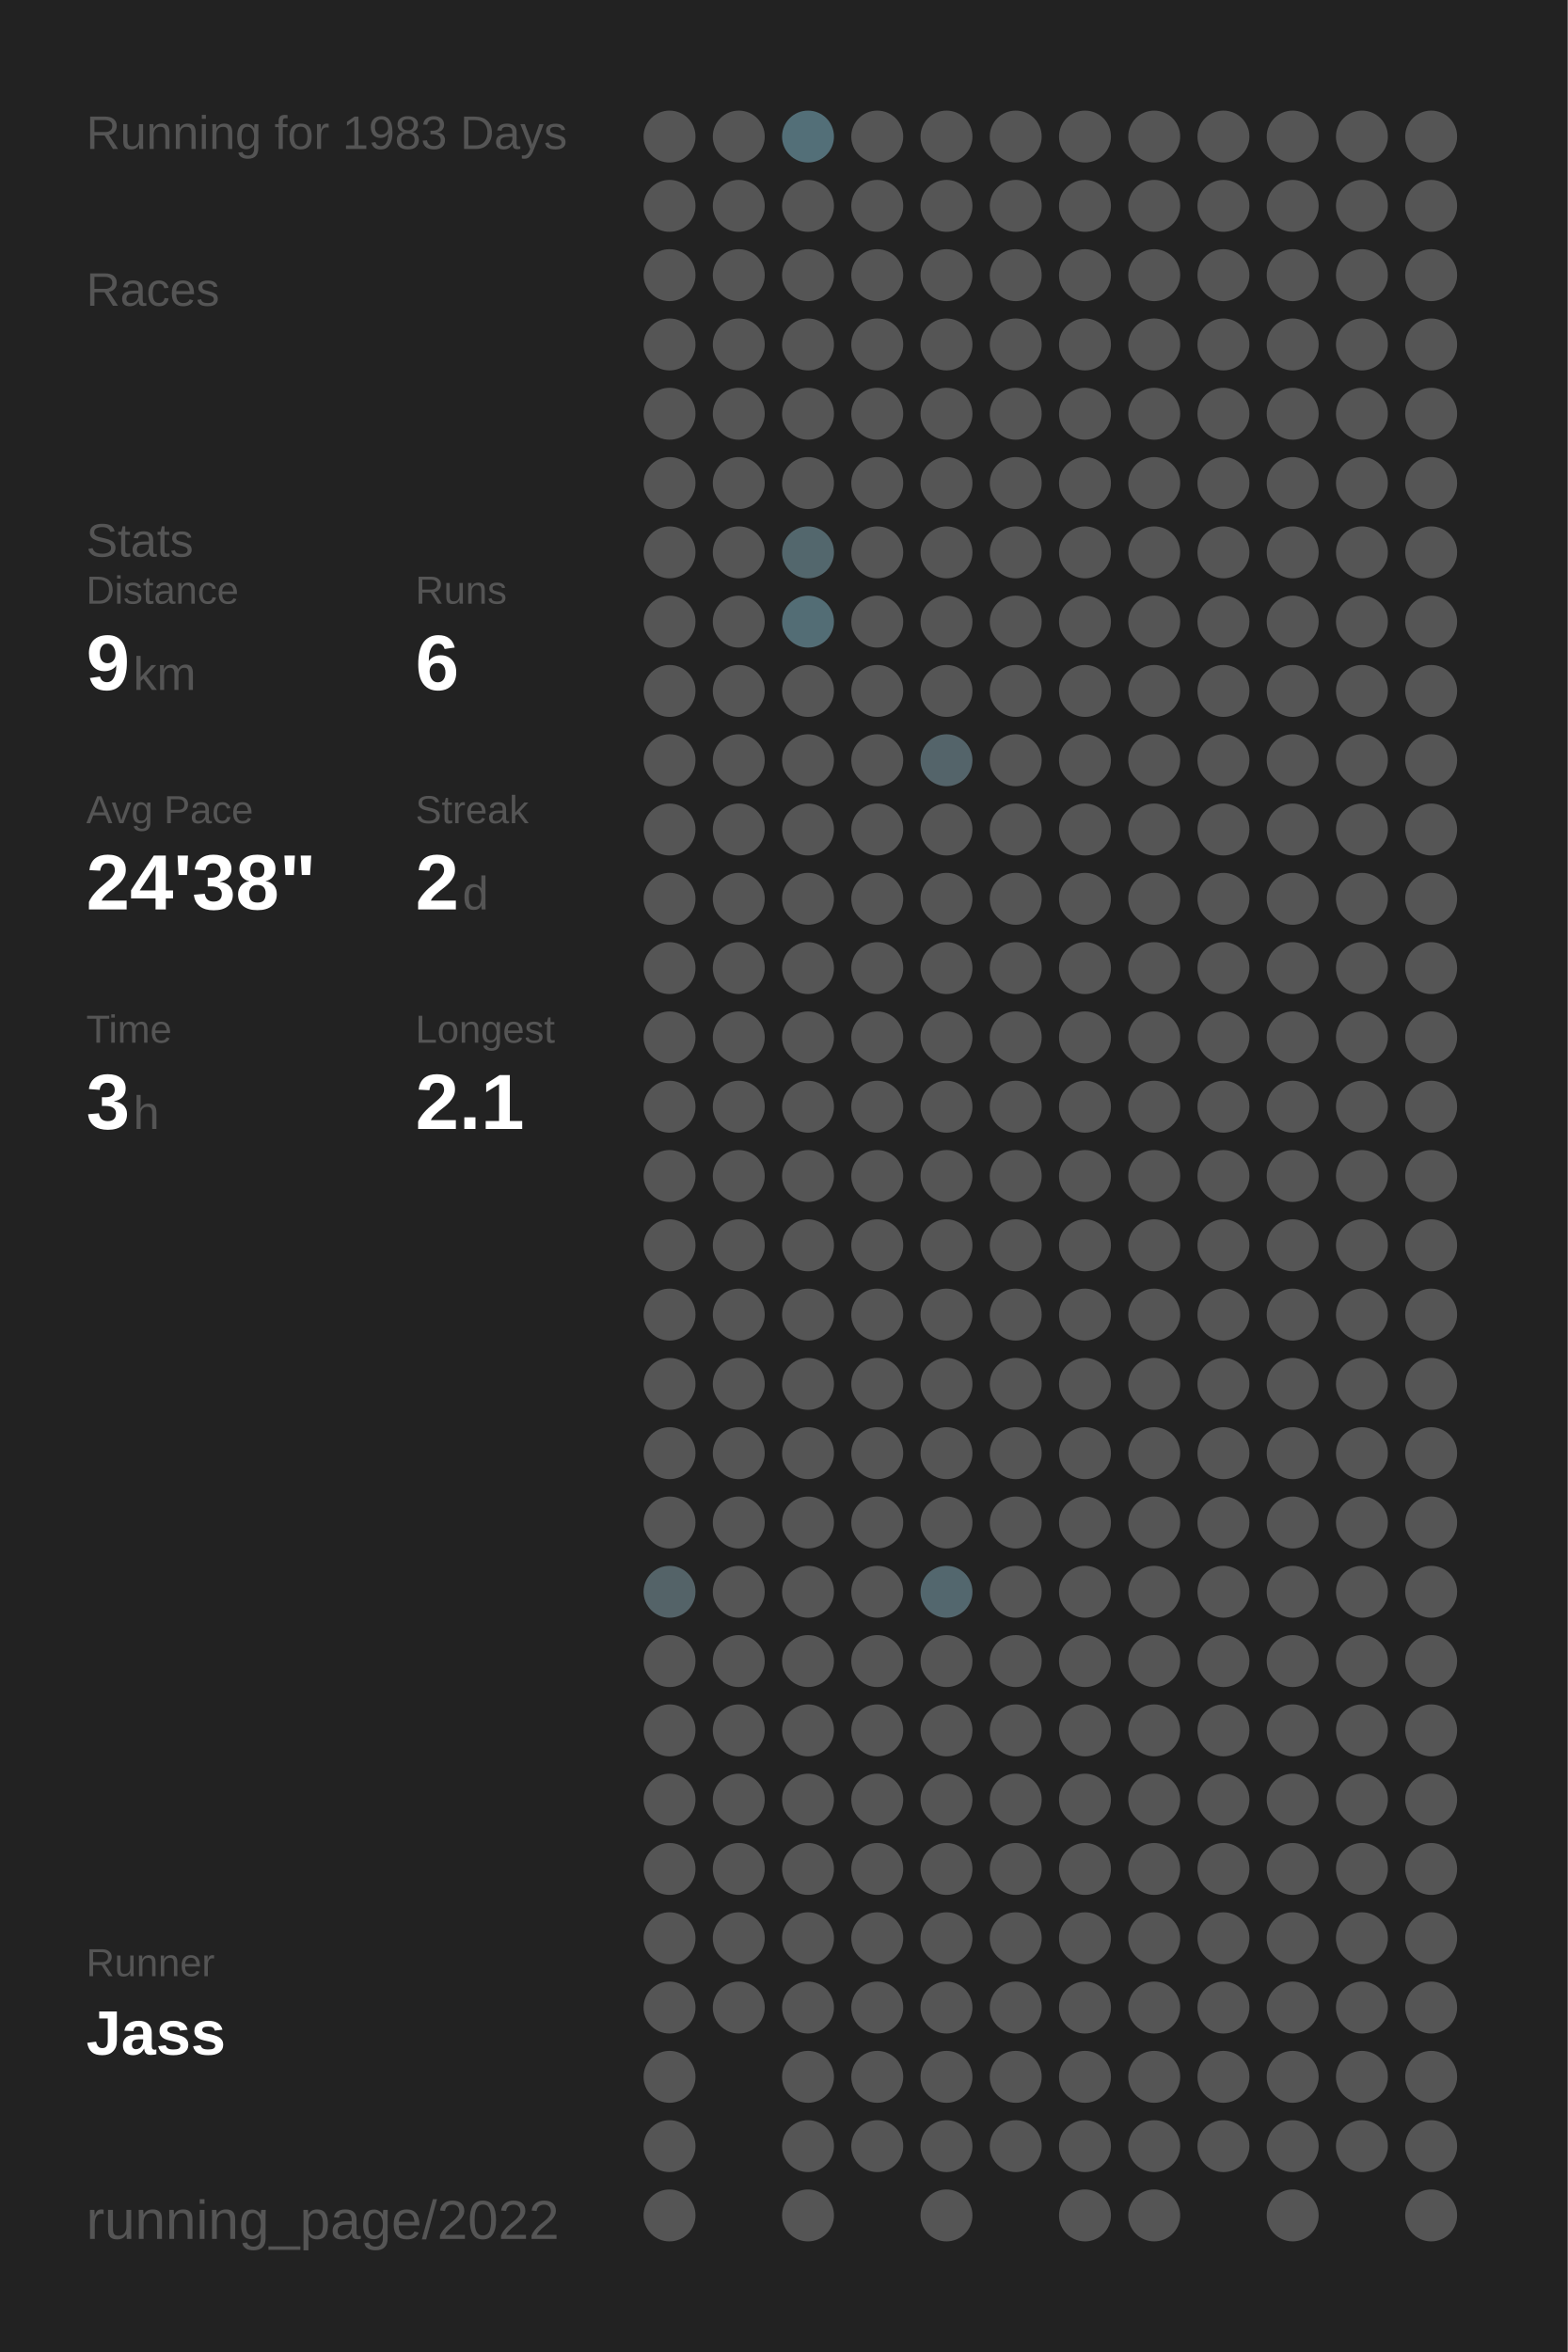
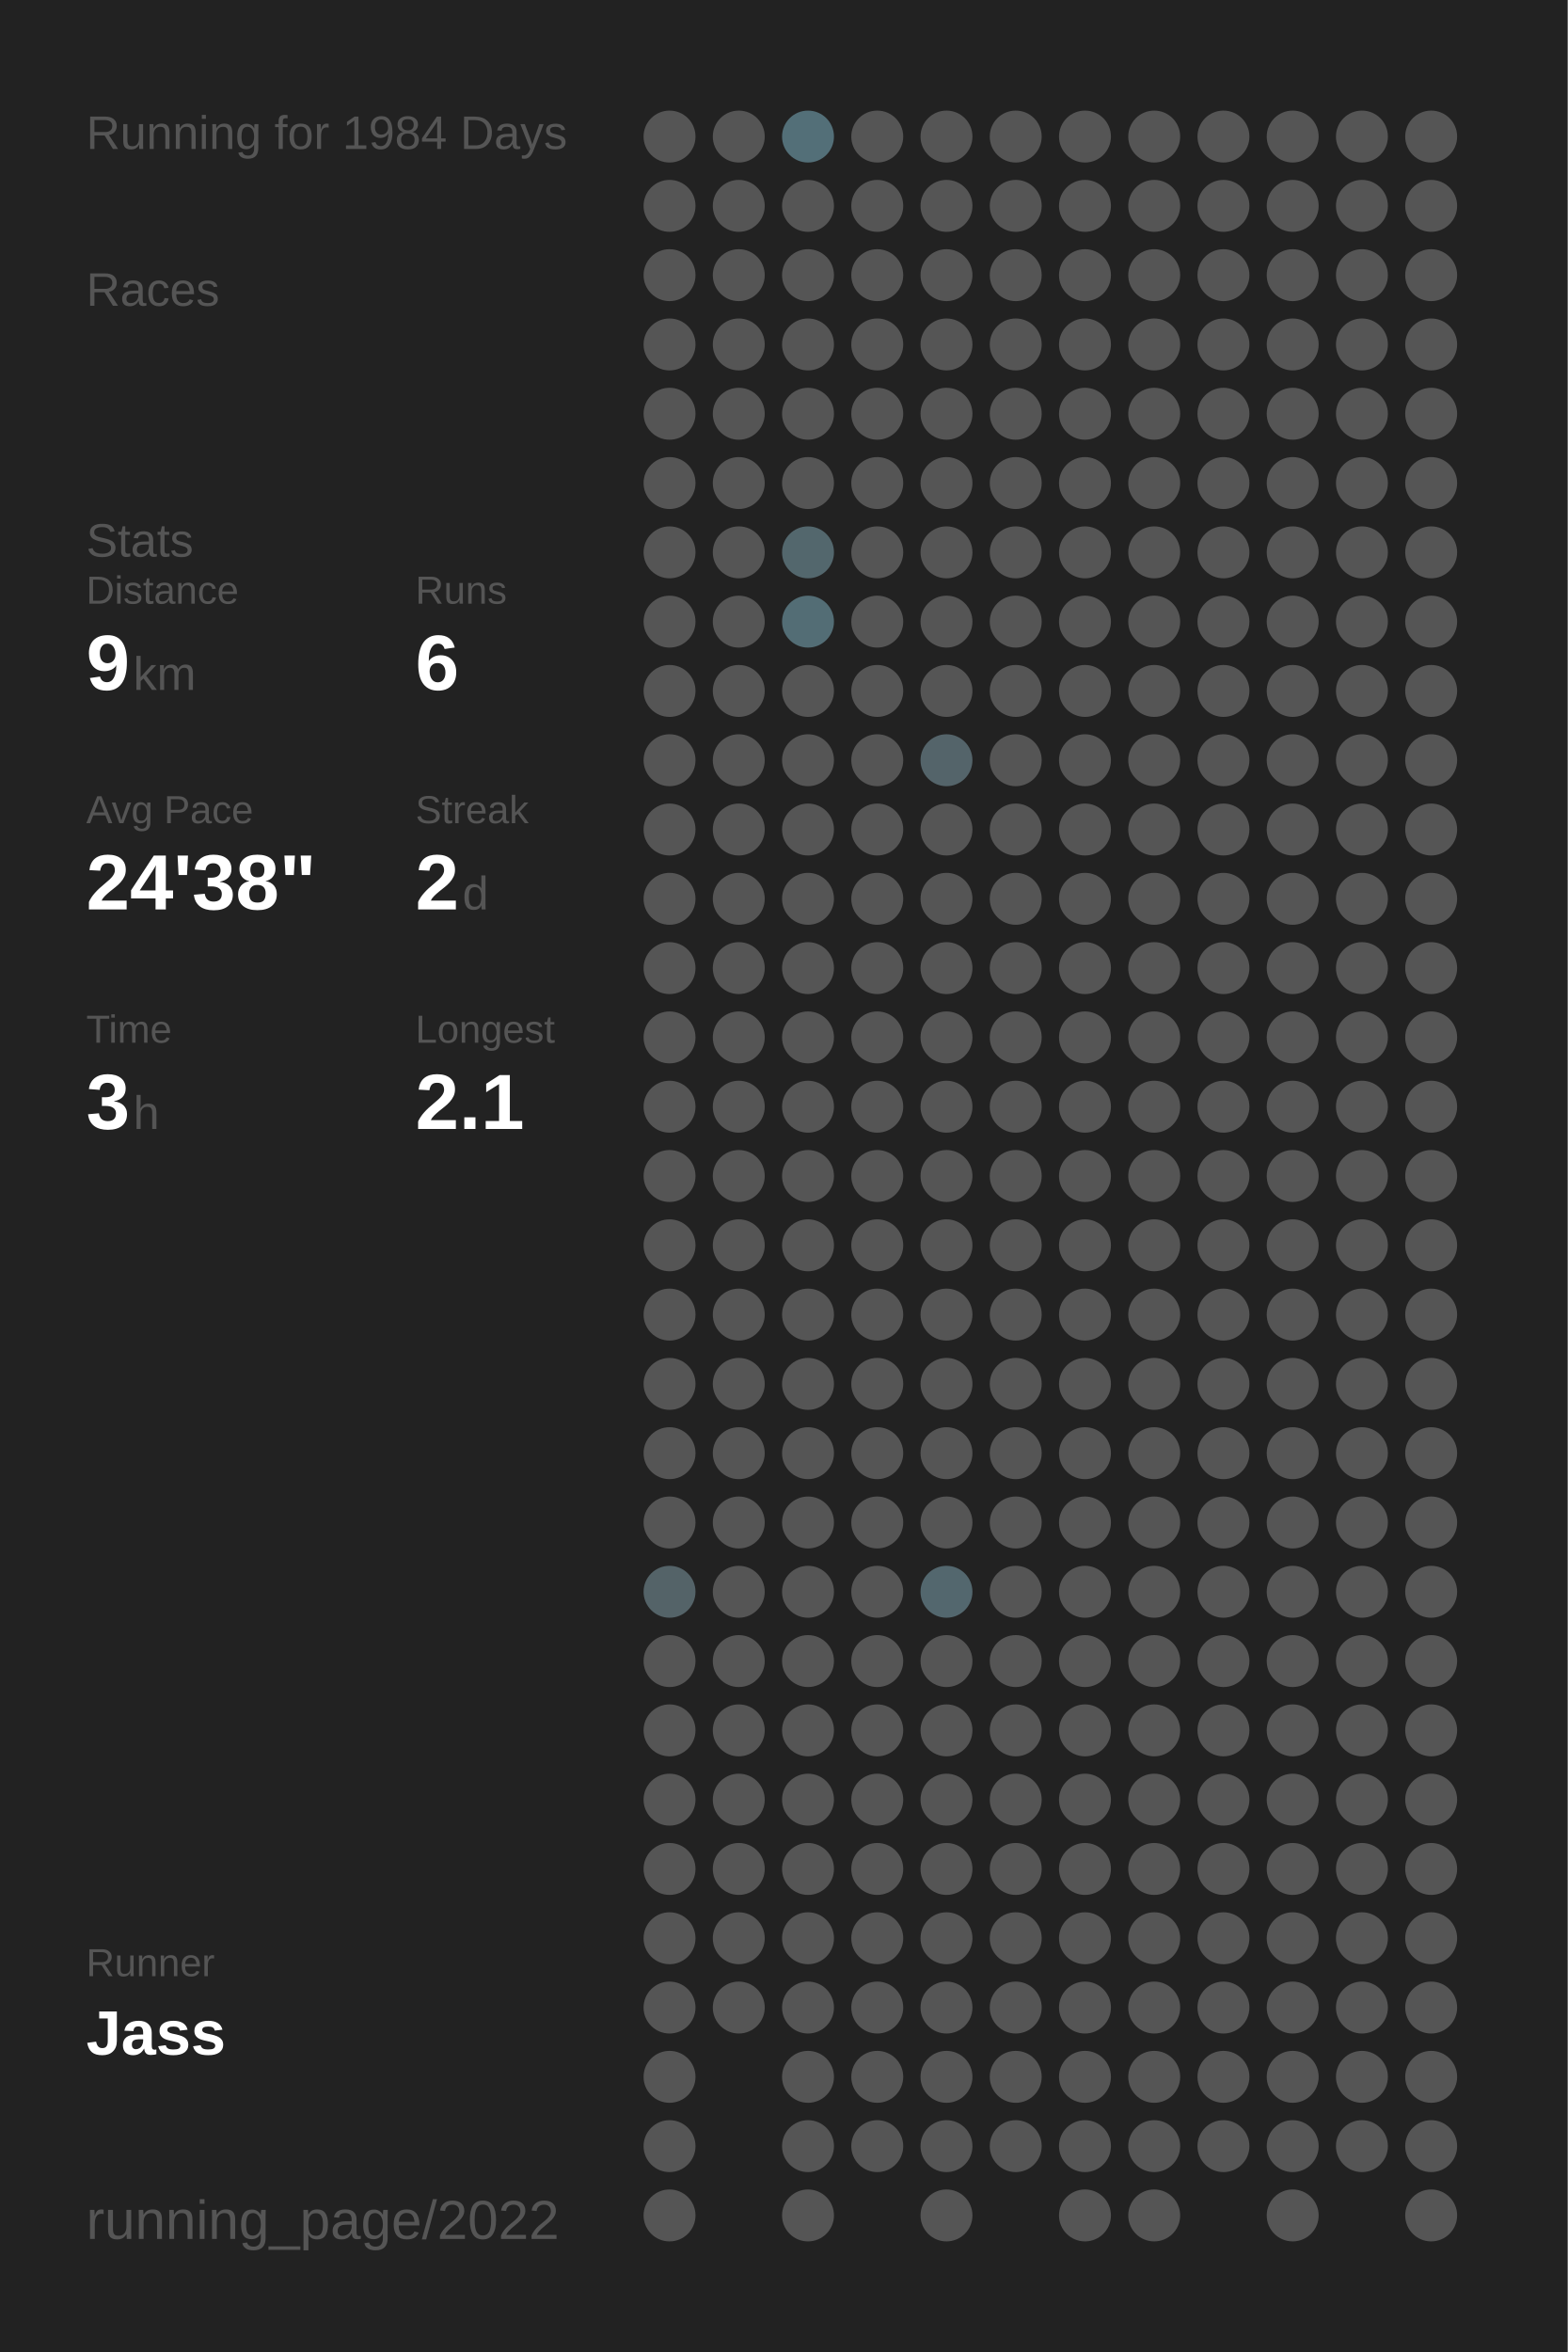
<svg xmlns="http://www.w3.org/2000/svg" baseProfile="full" height="300mm" version="1.1" viewBox="0,0,200,300" width="200mm">
  <defs />
  <rect fill="#222222" height="300" width="200" x="0" y="0" />
-   <text fill="#555555" style="font-size:6px; font-family:Arial;" x="11" y="19">Running for 1983 Days</text>
+   <text fill="#555555" style="font-size:6px; font-family:Arial;" x="11" y="19">Running for 1984 Days</text>
  <text fill="#555555" style="font-size:6px; font-family:Arial;" x="11" y="39">Races</text>
  <text fill="#555555" style="font-size:6px; font-family:Arial;" x="11" y="71">Stats</text>
  <text fill="#555555" style="font-size:5px; font-family:Arial;" x="11" y="77">Distance</text>
  <text fill="#FFFFFF" style="font-size:10px; font-family:Arial; font-weight:bold;" x="11" y="88">9</text>
  <text fill="#555555" style="font-size:6px; font-family:Arial;" x="17" y="88">km</text>
  <text fill="#555555" style="font-size:5px; font-family:Arial;" x="53" y="77">Runs</text>
  <text fill="#FFFFFF" style="font-size:10px; font-family:Arial; font-weight:bold;" x="53" y="88">6</text>
  <text fill="#555555" style="font-size:5px; font-family:Arial;" x="11" y="105">Avg Pace</text>
  <text fill="#FFFFFF" style="font-size:10px; font-family:Arial; font-weight:bold;" x="11" y="116">24'38"</text>
  <text fill="#555555" style="font-size:5px; font-family:Arial;" x="53" y="105">Streak</text>
  <text fill="#FFFFFF" style="font-size:10px; font-family:Arial; font-weight:bold;" x="53" y="116">2</text>
  <text fill="#555555" style="font-size:6px; font-family:Arial;" x="59" y="116">d</text>
  <text fill="#555555" style="font-size:5px; font-family:Arial;" x="11" y="133">Time</text>
  <text fill="#FFFFFF" style="font-size:10px; font-family:Arial; font-weight:bold;" x="11" y="144">3</text>
  <text fill="#555555" style="font-size:6px; font-family:Arial;" x="17" y="144">h</text>
  <text fill="#555555" style="font-size:5px; font-family:Arial;" x="53" y="133">Longest</text>
  <text fill="#FFFFFF" style="font-size:10px; font-family:Arial; font-weight:bold;" x="53" y="144">2.1</text>
  <text fill="#555555" style="font-size:5px; font-family:Arial;" x="11" y="252.065">Runner</text>
  <text fill="#FFFFFF" style="font-size:8px; font-family:Arial; font-weight:bold;" x="11" y="262.065">Jass</text>
  <text fill="#555555" style="font-size:7px; font-family:Arial;" x="11" y="285.581">running_page/2022</text>
  <circle cx="85.417" cy="17.419" fill="#555555" r="3.312" />
  <circle cx="85.417" cy="26.258" fill="#555555" r="3.312" />
  <circle cx="85.417" cy="35.097" fill="#555555" r="3.312" />
  <circle cx="85.417" cy="43.935" fill="#555555" r="3.312" />
  <circle cx="85.417" cy="52.774" fill="#555555" r="3.312" />
  <circle cx="85.417" cy="61.613" fill="#555555" r="3.312" />
  <circle cx="85.417" cy="70.452" fill="#555555" r="3.312" />
  <circle cx="85.417" cy="79.29" fill="#555555" r="3.312" />
  <circle cx="85.417" cy="88.129" fill="#555555" r="3.312" />
  <circle cx="85.417" cy="96.968" fill="#555555" r="3.312" />
  <circle cx="85.417" cy="105.806" fill="#555555" r="3.312" />
  <circle cx="85.417" cy="114.645" fill="#555555" r="3.312" />
  <circle cx="85.417" cy="123.484" fill="#555555" r="3.312" />
  <circle cx="85.417" cy="132.323" fill="#555555" r="3.312" />
  <circle cx="85.417" cy="141.161" fill="#555555" r="3.312" />
  <circle cx="85.417" cy="150" fill="#555555" r="3.312" />
  <circle cx="85.417" cy="158.839" fill="#555555" r="3.312" />
  <circle cx="85.417" cy="167.677" fill="#555555" r="3.312" />
  <circle cx="85.417" cy="176.516" fill="#555555" r="3.312" />
  <circle cx="85.417" cy="185.355" fill="#555555" r="3.312" />
  <circle cx="85.417" cy="194.194" fill="#555555" r="3.312" />
  <circle cx="85.417" cy="203.032" fill="#546368" r="3.312" />
  <circle cx="85.417" cy="211.871" fill="#555555" r="3.312" />
  <circle cx="85.417" cy="220.71" fill="#555555" r="3.312" />
  <circle cx="85.417" cy="229.548" fill="#555555" r="3.312" />
  <circle cx="85.417" cy="238.387" fill="#555555" r="3.312" />
  <circle cx="85.417" cy="247.226" fill="#555555" r="3.312" />
  <circle cx="85.417" cy="256.065" fill="#555555" r="3.312" />
  <circle cx="85.417" cy="264.903" fill="#555555" r="3.312" />
  <circle cx="85.417" cy="273.742" fill="#555555" r="3.312" />
  <circle cx="85.417" cy="282.581" fill="#555555" r="3.312" />
  <circle cx="94.25" cy="17.419" fill="#555555" r="3.312" />
  <circle cx="94.25" cy="26.258" fill="#555555" r="3.312" />
  <circle cx="94.25" cy="35.097" fill="#555555" r="3.312" />
  <circle cx="94.25" cy="43.935" fill="#555555" r="3.312" />
  <circle cx="94.25" cy="52.774" fill="#555555" r="3.312" />
  <circle cx="94.25" cy="61.613" fill="#555555" r="3.312" />
  <circle cx="94.25" cy="70.452" fill="#555555" r="3.312" />
  <circle cx="94.25" cy="79.29" fill="#555555" r="3.312" />
  <circle cx="94.25" cy="88.129" fill="#555555" r="3.312" />
  <circle cx="94.25" cy="96.968" fill="#555555" r="3.312" />
  <circle cx="94.25" cy="105.806" fill="#555555" r="3.312" />
  <circle cx="94.25" cy="114.645" fill="#555555" r="3.312" />
  <circle cx="94.25" cy="123.484" fill="#555555" r="3.312" />
  <circle cx="94.25" cy="132.323" fill="#555555" r="3.312" />
  <circle cx="94.25" cy="141.161" fill="#555555" r="3.312" />
  <circle cx="94.25" cy="150" fill="#555555" r="3.312" />
  <circle cx="94.25" cy="158.839" fill="#555555" r="3.312" />
  <circle cx="94.25" cy="167.677" fill="#555555" r="3.312" />
  <circle cx="94.25" cy="176.516" fill="#555555" r="3.312" />
  <circle cx="94.25" cy="185.355" fill="#555555" r="3.312" />
  <circle cx="94.25" cy="194.194" fill="#555555" r="3.312" />
  <circle cx="94.25" cy="203.032" fill="#555555" r="3.312" />
  <circle cx="94.25" cy="211.871" fill="#555555" r="3.312" />
  <circle cx="94.25" cy="220.71" fill="#555555" r="3.312" />
  <circle cx="94.25" cy="229.548" fill="#555555" r="3.312" />
  <circle cx="94.25" cy="238.387" fill="#555555" r="3.312" />
  <circle cx="94.25" cy="247.226" fill="#555555" r="3.312" />
  <circle cx="94.25" cy="256.065" fill="#555555" r="3.312" />
  <circle cx="103.083" cy="17.419" fill="#536f78" r="3.312" />
  <circle cx="103.083" cy="26.258" fill="#555555" r="3.312" />
  <circle cx="103.083" cy="35.097" fill="#555555" r="3.312" />
  <circle cx="103.083" cy="43.935" fill="#555555" r="3.312" />
  <circle cx="103.083" cy="52.774" fill="#555555" r="3.312" />
  <circle cx="103.083" cy="61.613" fill="#555555" r="3.312" />
  <circle cx="103.083" cy="70.452" fill="#53676d" r="3.312" />
  <circle cx="103.083" cy="79.29" fill="#536d75" r="3.312" />
  <circle cx="103.083" cy="88.129" fill="#555555" r="3.312" />
  <circle cx="103.083" cy="96.968" fill="#555555" r="3.312" />
  <circle cx="103.083" cy="105.806" fill="#555555" r="3.312" />
  <circle cx="103.083" cy="114.645" fill="#555555" r="3.312" />
  <circle cx="103.083" cy="123.484" fill="#555555" r="3.312" />
  <circle cx="103.083" cy="132.323" fill="#555555" r="3.312" />
  <circle cx="103.083" cy="141.161" fill="#555555" r="3.312" />
  <circle cx="103.083" cy="150" fill="#555555" r="3.312" />
  <circle cx="103.083" cy="158.839" fill="#555555" r="3.312" />
  <circle cx="103.083" cy="167.677" fill="#555555" r="3.312" />
  <circle cx="103.083" cy="176.516" fill="#555555" r="3.312" />
  <circle cx="103.083" cy="185.355" fill="#555555" r="3.312" />
  <circle cx="103.083" cy="194.194" fill="#555555" r="3.312" />
  <circle cx="103.083" cy="203.032" fill="#555555" r="3.312" />
  <circle cx="103.083" cy="211.871" fill="#555555" r="3.312" />
  <circle cx="103.083" cy="220.71" fill="#555555" r="3.312" />
  <circle cx="103.083" cy="229.548" fill="#555555" r="3.312" />
  <circle cx="103.083" cy="238.387" fill="#555555" r="3.312" />
  <circle cx="103.083" cy="247.226" fill="#555555" r="3.312" />
  <circle cx="103.083" cy="256.065" fill="#555555" r="3.312" />
  <circle cx="103.083" cy="264.903" fill="#555555" r="3.312" />
  <circle cx="103.083" cy="273.742" fill="#555555" r="3.312" />
  <circle cx="103.083" cy="282.581" fill="#555555" r="3.312" />
  <circle cx="111.917" cy="17.419" fill="#555555" r="3.312" />
  <circle cx="111.917" cy="26.258" fill="#555555" r="3.312" />
  <circle cx="111.917" cy="35.097" fill="#555555" r="3.312" />
  <circle cx="111.917" cy="43.935" fill="#555555" r="3.312" />
  <circle cx="111.917" cy="52.774" fill="#555555" r="3.312" />
  <circle cx="111.917" cy="61.613" fill="#555555" r="3.312" />
  <circle cx="111.917" cy="70.452" fill="#555555" r="3.312" />
  <circle cx="111.917" cy="79.29" fill="#555555" r="3.312" />
  <circle cx="111.917" cy="88.129" fill="#555555" r="3.312" />
  <circle cx="111.917" cy="96.968" fill="#555555" r="3.312" />
  <circle cx="111.917" cy="105.806" fill="#555555" r="3.312" />
  <circle cx="111.917" cy="114.645" fill="#555555" r="3.312" />
  <circle cx="111.917" cy="123.484" fill="#555555" r="3.312" />
  <circle cx="111.917" cy="132.323" fill="#555555" r="3.312" />
  <circle cx="111.917" cy="141.161" fill="#555555" r="3.312" />
  <circle cx="111.917" cy="150" fill="#555555" r="3.312" />
  <circle cx="111.917" cy="158.839" fill="#555555" r="3.312" />
  <circle cx="111.917" cy="167.677" fill="#555555" r="3.312" />
  <circle cx="111.917" cy="176.516" fill="#555555" r="3.312" />
  <circle cx="111.917" cy="185.355" fill="#555555" r="3.312" />
  <circle cx="111.917" cy="194.194" fill="#555555" r="3.312" />
  <circle cx="111.917" cy="203.032" fill="#555555" r="3.312" />
  <circle cx="111.917" cy="211.871" fill="#555555" r="3.312" />
  <circle cx="111.917" cy="220.71" fill="#555555" r="3.312" />
  <circle cx="111.917" cy="229.548" fill="#555555" r="3.312" />
  <circle cx="111.917" cy="238.387" fill="#555555" r="3.312" />
  <circle cx="111.917" cy="247.226" fill="#555555" r="3.312" />
  <circle cx="111.917" cy="256.065" fill="#555555" r="3.312" />
  <circle cx="111.917" cy="264.903" fill="#555555" r="3.312" />
  <circle cx="111.917" cy="273.742" fill="#555555" r="3.312" />
  <circle cx="120.75" cy="17.419" fill="#555555" r="3.312" />
  <circle cx="120.75" cy="26.258" fill="#555555" r="3.312" />
  <circle cx="120.75" cy="35.097" fill="#555555" r="3.312" />
  <circle cx="120.75" cy="43.935" fill="#555555" r="3.312" />
  <circle cx="120.75" cy="52.774" fill="#555555" r="3.312" />
  <circle cx="120.75" cy="61.613" fill="#555555" r="3.312" />
  <circle cx="120.75" cy="70.452" fill="#555555" r="3.312" />
  <circle cx="120.75" cy="79.29" fill="#555555" r="3.312" />
  <circle cx="120.75" cy="88.129" fill="#555555" r="3.312" />
  <circle cx="120.75" cy="96.968" fill="#54646a" r="3.312" />
  <circle cx="120.75" cy="105.806" fill="#555555" r="3.312" />
  <circle cx="120.75" cy="114.645" fill="#555555" r="3.312" />
  <circle cx="120.75" cy="123.484" fill="#555555" r="3.312" />
  <circle cx="120.75" cy="132.323" fill="#555555" r="3.312" />
  <circle cx="120.75" cy="141.161" fill="#555555" r="3.312" />
  <circle cx="120.75" cy="150" fill="#555555" r="3.312" />
  <circle cx="120.75" cy="158.839" fill="#555555" r="3.312" />
  <circle cx="120.75" cy="167.677" fill="#555555" r="3.312" />
  <circle cx="120.75" cy="176.516" fill="#555555" r="3.312" />
  <circle cx="120.75" cy="185.355" fill="#555555" r="3.312" />
  <circle cx="120.75" cy="194.194" fill="#555555" r="3.312" />
  <circle cx="120.75" cy="203.032" fill="#53676e" r="3.312" />
  <circle cx="120.75" cy="211.871" fill="#555555" r="3.312" />
  <circle cx="120.75" cy="220.71" fill="#555555" r="3.312" />
  <circle cx="120.75" cy="229.548" fill="#555555" r="3.312" />
  <circle cx="120.75" cy="238.387" fill="#555555" r="3.312" />
  <circle cx="120.75" cy="247.226" fill="#555555" r="3.312" />
  <circle cx="120.75" cy="256.065" fill="#555555" r="3.312" />
  <circle cx="120.75" cy="264.903" fill="#555555" r="3.312" />
  <circle cx="120.75" cy="273.742" fill="#555555" r="3.312" />
  <circle cx="120.75" cy="282.581" fill="#555555" r="3.312" />
  <circle cx="129.583" cy="17.419" fill="#555555" r="3.312" />
  <circle cx="129.583" cy="26.258" fill="#555555" r="3.312" />
  <circle cx="129.583" cy="35.097" fill="#555555" r="3.312" />
  <circle cx="129.583" cy="43.935" fill="#555555" r="3.312" />
  <circle cx="129.583" cy="52.774" fill="#555555" r="3.312" />
  <circle cx="129.583" cy="61.613" fill="#555555" r="3.312" />
  <circle cx="129.583" cy="70.452" fill="#555555" r="3.312" />
  <circle cx="129.583" cy="79.29" fill="#555555" r="3.312" />
  <circle cx="129.583" cy="88.129" fill="#555555" r="3.312" />
  <circle cx="129.583" cy="96.968" fill="#555555" r="3.312" />
  <circle cx="129.583" cy="105.806" fill="#555555" r="3.312" />
  <circle cx="129.583" cy="114.645" fill="#555555" r="3.312" />
  <circle cx="129.583" cy="123.484" fill="#555555" r="3.312" />
  <circle cx="129.583" cy="132.323" fill="#555555" r="3.312" />
  <circle cx="129.583" cy="141.161" fill="#555555" r="3.312" />
  <circle cx="129.583" cy="150" fill="#555555" r="3.312" />
  <circle cx="129.583" cy="158.839" fill="#555555" r="3.312" />
  <circle cx="129.583" cy="167.677" fill="#555555" r="3.312" />
  <circle cx="129.583" cy="176.516" fill="#555555" r="3.312" />
  <circle cx="129.583" cy="185.355" fill="#555555" r="3.312" />
  <circle cx="129.583" cy="194.194" fill="#555555" r="3.312" />
  <circle cx="129.583" cy="203.032" fill="#555555" r="3.312" />
  <circle cx="129.583" cy="211.871" fill="#555555" r="3.312" />
  <circle cx="129.583" cy="220.71" fill="#555555" r="3.312" />
  <circle cx="129.583" cy="229.548" fill="#555555" r="3.312" />
  <circle cx="129.583" cy="238.387" fill="#555555" r="3.312" />
  <circle cx="129.583" cy="247.226" fill="#555555" r="3.312" />
  <circle cx="129.583" cy="256.065" fill="#555555" r="3.312" />
  <circle cx="129.583" cy="264.903" fill="#555555" r="3.312" />
  <circle cx="129.583" cy="273.742" fill="#555555" r="3.312" />
  <circle cx="138.417" cy="17.419" fill="#555555" r="3.312" />
  <circle cx="138.417" cy="26.258" fill="#555555" r="3.312" />
  <circle cx="138.417" cy="35.097" fill="#555555" r="3.312" />
  <circle cx="138.417" cy="43.935" fill="#555555" r="3.312" />
  <circle cx="138.417" cy="52.774" fill="#555555" r="3.312" />
  <circle cx="138.417" cy="61.613" fill="#555555" r="3.312" />
  <circle cx="138.417" cy="70.452" fill="#555555" r="3.312" />
  <circle cx="138.417" cy="79.29" fill="#555555" r="3.312" />
  <circle cx="138.417" cy="88.129" fill="#555555" r="3.312" />
  <circle cx="138.417" cy="96.968" fill="#555555" r="3.312" />
  <circle cx="138.417" cy="105.806" fill="#555555" r="3.312" />
  <circle cx="138.417" cy="114.645" fill="#555555" r="3.312" />
  <circle cx="138.417" cy="123.484" fill="#555555" r="3.312" />
  <circle cx="138.417" cy="132.323" fill="#555555" r="3.312" />
  <circle cx="138.417" cy="141.161" fill="#555555" r="3.312" />
  <circle cx="138.417" cy="150" fill="#555555" r="3.312" />
  <circle cx="138.417" cy="158.839" fill="#555555" r="3.312" />
  <circle cx="138.417" cy="167.677" fill="#555555" r="3.312" />
  <circle cx="138.417" cy="176.516" fill="#555555" r="3.312" />
  <circle cx="138.417" cy="185.355" fill="#555555" r="3.312" />
  <circle cx="138.417" cy="194.194" fill="#555555" r="3.312" />
  <circle cx="138.417" cy="203.032" fill="#555555" r="3.312" />
  <circle cx="138.417" cy="211.871" fill="#555555" r="3.312" />
  <circle cx="138.417" cy="220.71" fill="#555555" r="3.312" />
  <circle cx="138.417" cy="229.548" fill="#555555" r="3.312" />
  <circle cx="138.417" cy="238.387" fill="#555555" r="3.312" />
  <circle cx="138.417" cy="247.226" fill="#555555" r="3.312" />
  <circle cx="138.417" cy="256.065" fill="#555555" r="3.312" />
  <circle cx="138.417" cy="264.903" fill="#555555" r="3.312" />
  <circle cx="138.417" cy="273.742" fill="#555555" r="3.312" />
  <circle cx="138.417" cy="282.581" fill="#555555" r="3.312" />
  <circle cx="147.25" cy="17.419" fill="#555555" r="3.312" />
  <circle cx="147.25" cy="26.258" fill="#555555" r="3.312" />
  <circle cx="147.25" cy="35.097" fill="#555555" r="3.312" />
  <circle cx="147.25" cy="43.935" fill="#555555" r="3.312" />
  <circle cx="147.25" cy="52.774" fill="#555555" r="3.312" />
  <circle cx="147.25" cy="61.613" fill="#555555" r="3.312" />
  <circle cx="147.25" cy="70.452" fill="#555555" r="3.312" />
  <circle cx="147.25" cy="79.29" fill="#555555" r="3.312" />
  <circle cx="147.25" cy="88.129" fill="#555555" r="3.312" />
  <circle cx="147.25" cy="96.968" fill="#555555" r="3.312" />
  <circle cx="147.25" cy="105.806" fill="#555555" r="3.312" />
  <circle cx="147.25" cy="114.645" fill="#555555" r="3.312" />
  <circle cx="147.25" cy="123.484" fill="#555555" r="3.312" />
  <circle cx="147.25" cy="132.323" fill="#555555" r="3.312" />
  <circle cx="147.25" cy="141.161" fill="#555555" r="3.312" />
  <circle cx="147.25" cy="150" fill="#555555" r="3.312" />
  <circle cx="147.25" cy="158.839" fill="#555555" r="3.312" />
  <circle cx="147.25" cy="167.677" fill="#555555" r="3.312" />
  <circle cx="147.25" cy="176.516" fill="#555555" r="3.312" />
  <circle cx="147.25" cy="185.355" fill="#555555" r="3.312" />
  <circle cx="147.25" cy="194.194" fill="#555555" r="3.312" />
  <circle cx="147.25" cy="203.032" fill="#555555" r="3.312" />
  <circle cx="147.25" cy="211.871" fill="#555555" r="3.312" />
  <circle cx="147.25" cy="220.71" fill="#555555" r="3.312" />
  <circle cx="147.25" cy="229.548" fill="#555555" r="3.312" />
  <circle cx="147.25" cy="238.387" fill="#555555" r="3.312" />
  <circle cx="147.25" cy="247.226" fill="#555555" r="3.312" />
  <circle cx="147.25" cy="256.065" fill="#555555" r="3.312" />
  <circle cx="147.25" cy="264.903" fill="#555555" r="3.312" />
  <circle cx="147.25" cy="273.742" fill="#555555" r="3.312" />
  <circle cx="147.25" cy="282.581" fill="#555555" r="3.312" />
  <circle cx="156.083" cy="17.419" fill="#555555" r="3.312" />
  <circle cx="156.083" cy="26.258" fill="#555555" r="3.312" />
  <circle cx="156.083" cy="35.097" fill="#555555" r="3.312" />
  <circle cx="156.083" cy="43.935" fill="#555555" r="3.312" />
  <circle cx="156.083" cy="52.774" fill="#555555" r="3.312" />
  <circle cx="156.083" cy="61.613" fill="#555555" r="3.312" />
  <circle cx="156.083" cy="70.452" fill="#555555" r="3.312" />
  <circle cx="156.083" cy="79.29" fill="#555555" r="3.312" />
  <circle cx="156.083" cy="88.129" fill="#555555" r="3.312" />
  <circle cx="156.083" cy="96.968" fill="#555555" r="3.312" />
  <circle cx="156.083" cy="105.806" fill="#555555" r="3.312" />
  <circle cx="156.083" cy="114.645" fill="#555555" r="3.312" />
  <circle cx="156.083" cy="123.484" fill="#555555" r="3.312" />
  <circle cx="156.083" cy="132.323" fill="#555555" r="3.312" />
  <circle cx="156.083" cy="141.161" fill="#555555" r="3.312" />
  <circle cx="156.083" cy="150" fill="#555555" r="3.312" />
  <circle cx="156.083" cy="158.839" fill="#555555" r="3.312" />
  <circle cx="156.083" cy="167.677" fill="#555555" r="3.312" />
  <circle cx="156.083" cy="176.516" fill="#555555" r="3.312" />
  <circle cx="156.083" cy="185.355" fill="#555555" r="3.312" />
  <circle cx="156.083" cy="194.194" fill="#555555" r="3.312" />
  <circle cx="156.083" cy="203.032" fill="#555555" r="3.312" />
  <circle cx="156.083" cy="211.871" fill="#555555" r="3.312" />
  <circle cx="156.083" cy="220.71" fill="#555555" r="3.312" />
  <circle cx="156.083" cy="229.548" fill="#555555" r="3.312" />
  <circle cx="156.083" cy="238.387" fill="#555555" r="3.312" />
  <circle cx="156.083" cy="247.226" fill="#555555" r="3.312" />
  <circle cx="156.083" cy="256.065" fill="#555555" r="3.312" />
  <circle cx="156.083" cy="264.903" fill="#555555" r="3.312" />
  <circle cx="156.083" cy="273.742" fill="#555555" r="3.312" />
  <circle cx="164.917" cy="17.419" fill="#555555" r="3.312" />
  <circle cx="164.917" cy="26.258" fill="#555555" r="3.312" />
  <circle cx="164.917" cy="35.097" fill="#555555" r="3.312" />
  <circle cx="164.917" cy="43.935" fill="#555555" r="3.312" />
  <circle cx="164.917" cy="52.774" fill="#555555" r="3.312" />
  <circle cx="164.917" cy="61.613" fill="#555555" r="3.312" />
  <circle cx="164.917" cy="70.452" fill="#555555" r="3.312" />
  <circle cx="164.917" cy="79.29" fill="#555555" r="3.312" />
  <circle cx="164.917" cy="88.129" fill="#555555" r="3.312" />
  <circle cx="164.917" cy="96.968" fill="#555555" r="3.312" />
  <circle cx="164.917" cy="105.806" fill="#555555" r="3.312" />
  <circle cx="164.917" cy="114.645" fill="#555555" r="3.312" />
  <circle cx="164.917" cy="123.484" fill="#555555" r="3.312" />
  <circle cx="164.917" cy="132.323" fill="#555555" r="3.312" />
  <circle cx="164.917" cy="141.161" fill="#555555" r="3.312" />
  <circle cx="164.917" cy="150" fill="#555555" r="3.312" />
  <circle cx="164.917" cy="158.839" fill="#555555" r="3.312" />
  <circle cx="164.917" cy="167.677" fill="#555555" r="3.312" />
  <circle cx="164.917" cy="176.516" fill="#555555" r="3.312" />
  <circle cx="164.917" cy="185.355" fill="#555555" r="3.312" />
  <circle cx="164.917" cy="194.194" fill="#555555" r="3.312" />
  <circle cx="164.917" cy="203.032" fill="#555555" r="3.312" />
  <circle cx="164.917" cy="211.871" fill="#555555" r="3.312" />
  <circle cx="164.917" cy="220.71" fill="#555555" r="3.312" />
  <circle cx="164.917" cy="229.548" fill="#555555" r="3.312" />
  <circle cx="164.917" cy="238.387" fill="#555555" r="3.312" />
  <circle cx="164.917" cy="247.226" fill="#555555" r="3.312" />
  <circle cx="164.917" cy="256.065" fill="#555555" r="3.312" />
  <circle cx="164.917" cy="264.903" fill="#555555" r="3.312" />
  <circle cx="164.917" cy="273.742" fill="#555555" r="3.312" />
  <circle cx="164.917" cy="282.581" fill="#555555" r="3.312" />
  <circle cx="173.75" cy="17.419" fill="#555555" r="3.312" />
  <circle cx="173.75" cy="26.258" fill="#555555" r="3.312" />
  <circle cx="173.75" cy="35.097" fill="#555555" r="3.312" />
  <circle cx="173.75" cy="43.935" fill="#555555" r="3.312" />
  <circle cx="173.75" cy="52.774" fill="#555555" r="3.312" />
  <circle cx="173.75" cy="61.613" fill="#555555" r="3.312" />
  <circle cx="173.75" cy="70.452" fill="#555555" r="3.312" />
  <circle cx="173.75" cy="79.29" fill="#555555" r="3.312" />
  <circle cx="173.75" cy="88.129" fill="#555555" r="3.312" />
  <circle cx="173.75" cy="96.968" fill="#555555" r="3.312" />
  <circle cx="173.75" cy="105.806" fill="#555555" r="3.312" />
  <circle cx="173.75" cy="114.645" fill="#555555" r="3.312" />
  <circle cx="173.75" cy="123.484" fill="#555555" r="3.312" />
  <circle cx="173.75" cy="132.323" fill="#555555" r="3.312" />
  <circle cx="173.75" cy="141.161" fill="#555555" r="3.312" />
  <circle cx="173.75" cy="150" fill="#555555" r="3.312" />
  <circle cx="173.75" cy="158.839" fill="#555555" r="3.312" />
  <circle cx="173.75" cy="167.677" fill="#555555" r="3.312" />
  <circle cx="173.75" cy="176.516" fill="#555555" r="3.312" />
  <circle cx="173.75" cy="185.355" fill="#555555" r="3.312" />
  <circle cx="173.75" cy="194.194" fill="#555555" r="3.312" />
  <circle cx="173.75" cy="203.032" fill="#555555" r="3.312" />
  <circle cx="173.75" cy="211.871" fill="#555555" r="3.312" />
  <circle cx="173.75" cy="220.71" fill="#555555" r="3.312" />
  <circle cx="173.75" cy="229.548" fill="#555555" r="3.312" />
  <circle cx="173.75" cy="238.387" fill="#555555" r="3.312" />
  <circle cx="173.75" cy="247.226" fill="#555555" r="3.312" />
  <circle cx="173.75" cy="256.065" fill="#555555" r="3.312" />
  <circle cx="173.75" cy="264.903" fill="#555555" r="3.312" />
  <circle cx="173.75" cy="273.742" fill="#555555" r="3.312" />
  <circle cx="182.583" cy="17.419" fill="#555555" r="3.312" />
  <circle cx="182.583" cy="26.258" fill="#555555" r="3.312" />
  <circle cx="182.583" cy="35.097" fill="#555555" r="3.312" />
  <circle cx="182.583" cy="43.935" fill="#555555" r="3.312" />
  <circle cx="182.583" cy="52.774" fill="#555555" r="3.312" />
  <circle cx="182.583" cy="61.613" fill="#555555" r="3.312" />
  <circle cx="182.583" cy="70.452" fill="#555555" r="3.312" />
  <circle cx="182.583" cy="79.29" fill="#555555" r="3.312" />
  <circle cx="182.583" cy="88.129" fill="#555555" r="3.312" />
  <circle cx="182.583" cy="96.968" fill="#555555" r="3.312" />
  <circle cx="182.583" cy="105.806" fill="#555555" r="3.312" />
  <circle cx="182.583" cy="114.645" fill="#555555" r="3.312" />
  <circle cx="182.583" cy="123.484" fill="#555555" r="3.312" />
  <circle cx="182.583" cy="132.323" fill="#555555" r="3.312" />
  <circle cx="182.583" cy="141.161" fill="#555555" r="3.312" />
  <circle cx="182.583" cy="150" fill="#555555" r="3.312" />
  <circle cx="182.583" cy="158.839" fill="#555555" r="3.312" />
  <circle cx="182.583" cy="167.677" fill="#555555" r="3.312" />
  <circle cx="182.583" cy="176.516" fill="#555555" r="3.312" />
  <circle cx="182.583" cy="185.355" fill="#555555" r="3.312" />
  <circle cx="182.583" cy="194.194" fill="#555555" r="3.312" />
  <circle cx="182.583" cy="203.032" fill="#555555" r="3.312" />
  <circle cx="182.583" cy="211.871" fill="#555555" r="3.312" />
  <circle cx="182.583" cy="220.71" fill="#555555" r="3.312" />
  <circle cx="182.583" cy="229.548" fill="#555555" r="3.312" />
  <circle cx="182.583" cy="238.387" fill="#555555" r="3.312" />
  <circle cx="182.583" cy="247.226" fill="#555555" r="3.312" />
  <circle cx="182.583" cy="256.065" fill="#555555" r="3.312" />
  <circle cx="182.583" cy="264.903" fill="#555555" r="3.312" />
  <circle cx="182.583" cy="273.742" fill="#555555" r="3.312" />
  <circle cx="182.583" cy="282.581" fill="#555555" r="3.312" />
</svg>
